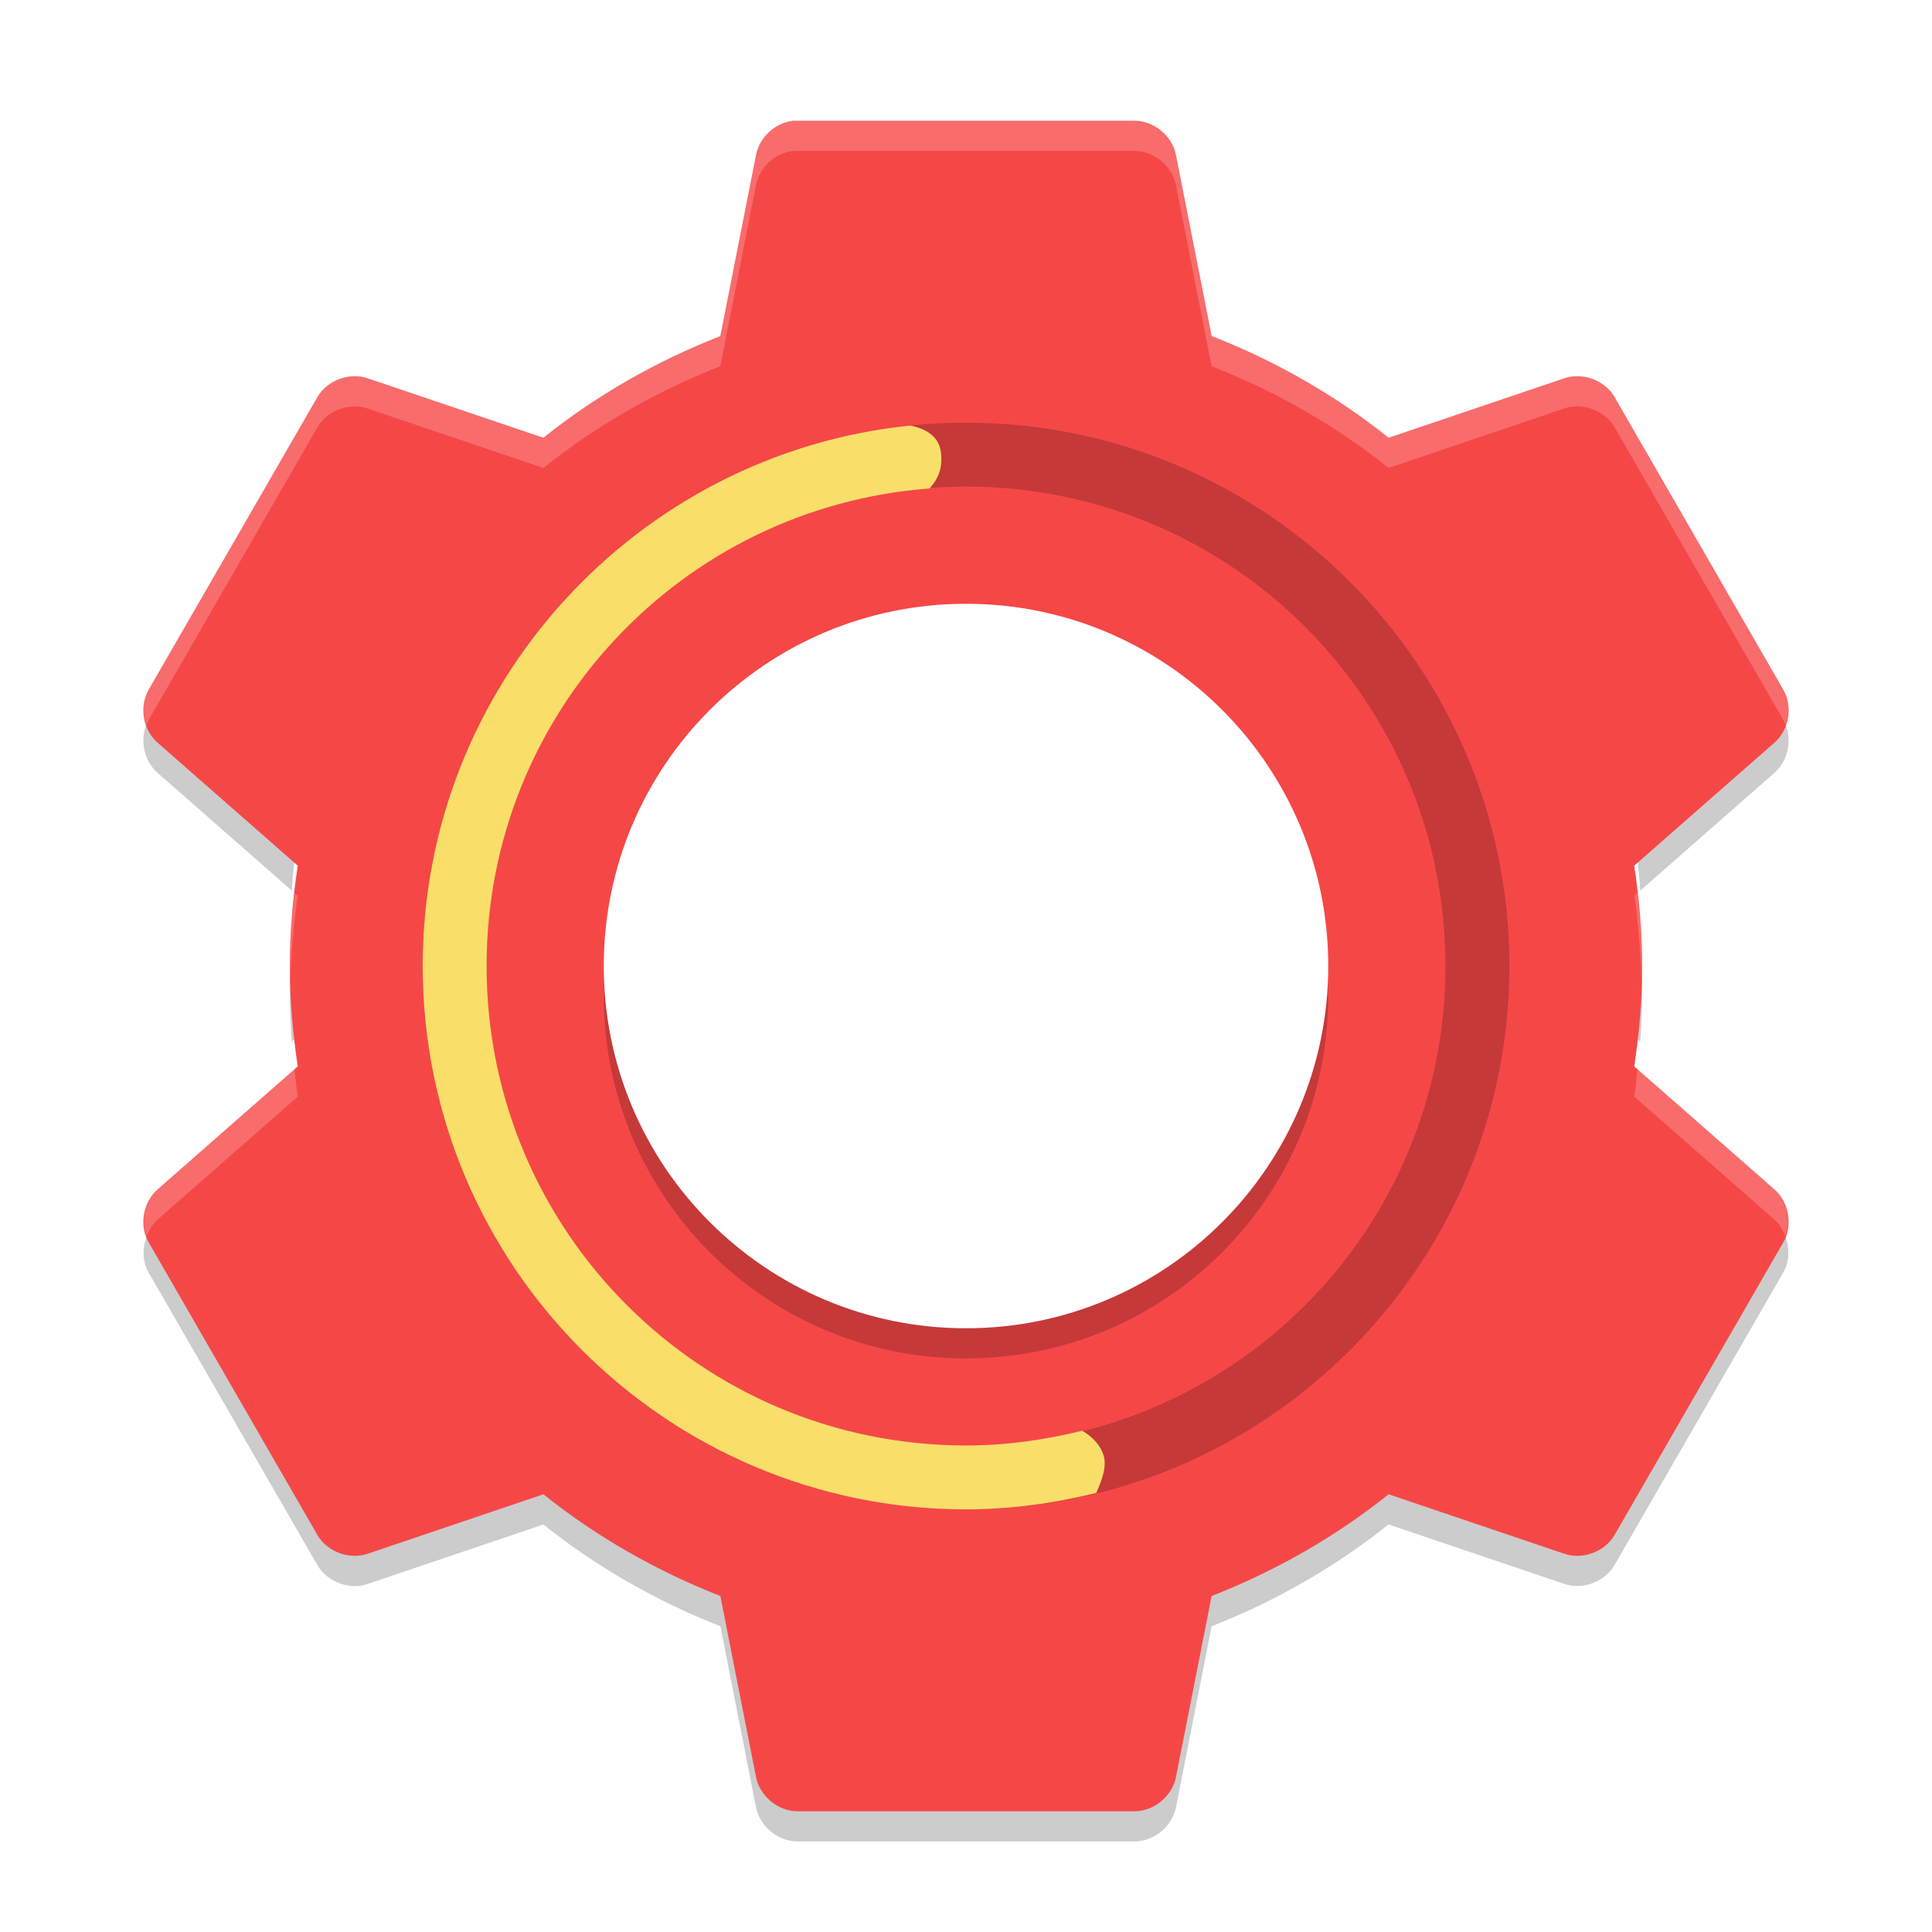
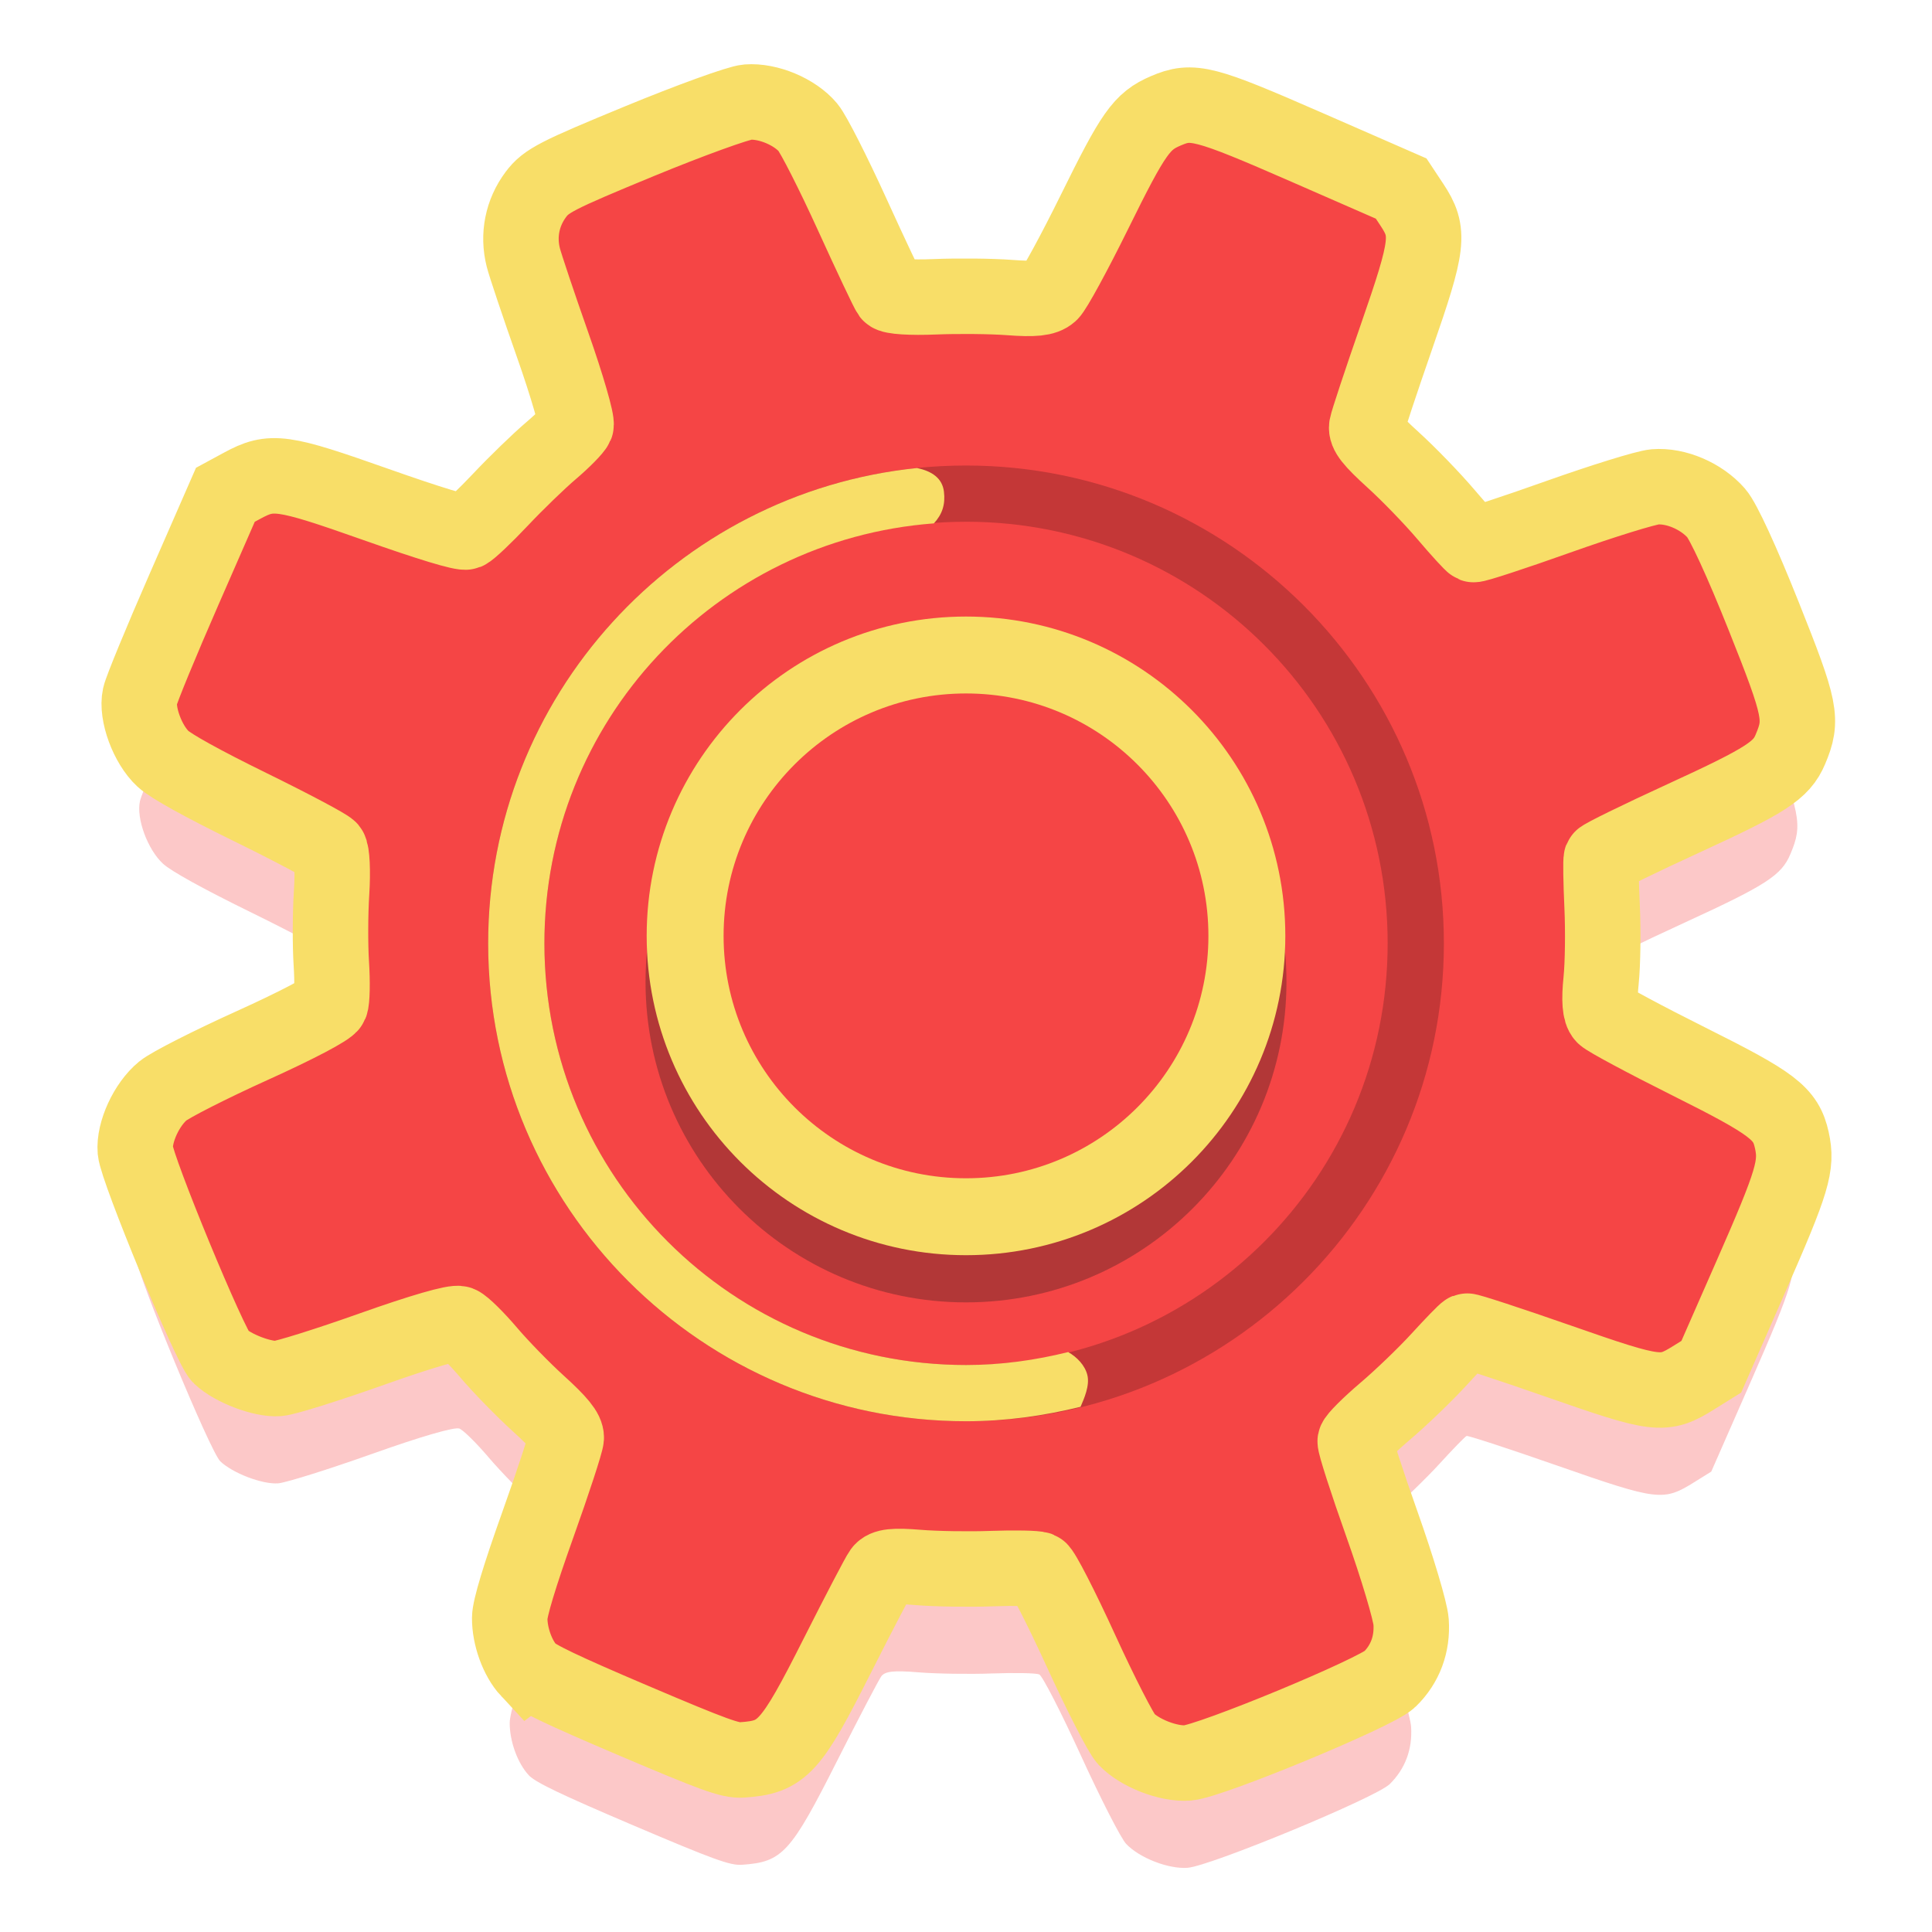
<svg xmlns="http://www.w3.org/2000/svg" xmlns:xlink="http://www.w3.org/1999/xlink" width="384pt" height="384pt" version="1.1" viewBox="0 0 384 384">
  <defs>
-     <filter id="alpha" width="100%" height="100%" x="0%" y="0%" filterUnits="objectBoundingBox">
-       <feColorMatrix in="SourceGraphic" type="matrix" values="0 0 0 0 1 0 0 0 0 1 0 0 0 0 1 0 0 0 1 0" />
+     <filter id="alpha" x="0%" y="0%" width="100%" height="100%">
+       <feColorMatrix in="SourceGraphic" values="0 0 0 0 1 0 0 0 0 1 0 0 0 0 1 0 0 0 1 0" />
    </filter>
-     <mask id="mask0">
-       <g filter="url(#alpha)">
-         <rect width="384" height="384" x="0" y="0" style="fill:rgb(0%,0%,0%);fill-opacity:0.2" />
-       </g>
-     </mask>
-     <clipPath id="clip1">
-       <rect width="384" height="384" x="0" y="0" />
+     <clipPath>
+       <rect width="384" height="384" />
    </clipPath>
-     <g id="surface5" clip-path="url(#clip1)">
-       <path style="fill:rgb(0%,0%,0%)" d="M 30.801 140.922 L 29.512 143.148 C 27.621 146.5 28.445 151.137 31.363 153.648 L 57.988 177.012 C 58.262 173.332 58.641 169.688 59.184 166.066 L 31.363 141.645 C 31.129 141.43 31.012 141.141 30.801 140.914 Z M 353.199 140.922 C 352.992 141.148 352.871 141.445 352.637 141.648 L 324.816 166.07 C 325.355 169.691 325.738 173.336 326.012 177.016 L 352.637 153.648 C 355.555 151.137 356.379 146.5 354.488 143.148 L 353.203 140.914 Z M 57.875 192.016 C 57.773 194.008 57.617 195.984 57.617 198.016 C 57.617 201.059 57.773 204.047 57.992 207.016 L 59.188 205.961 C 58.496 201.363 58.109 196.719 57.875 192.016 Z M 326.125 192.016 C 325.891 196.719 325.5 201.363 324.812 205.961 L 326.008 207.016 C 326.227 204.047 326.383 201.059 326.383 198.016 C 326.383 195.984 326.227 194.008 326.125 192.016 Z M 30.801 243.109 C 28.434 245.715 27.773 249.793 29.516 252.879 L 63.121 311.141 C 65.07 314.445 69.457 316.074 73.082 314.82 L 108.004 303.004 C 118.496 311.402 130.461 318.254 143.184 323.227 L 150.258 359.18 C 150.977 362.945 154.559 365.949 158.391 366 L 225.609 366 C 229.441 365.953 233.023 362.945 233.742 359.18 L 240.82 323.227 C 253.527 318.246 265.492 311.395 275.98 302.996 L 310.902 314.809 C 314.527 316.059 318.914 314.434 320.863 311.129 L 354.469 252.863 C 356.211 249.781 355.551 245.695 353.18 243.09 L 320.859 299.129 C 318.914 302.434 314.527 304.059 310.902 302.809 L 275.969 290.988 C 265.477 299.387 253.512 306.215 240.793 311.191 L 233.715 347.168 C 233.004 350.922 229.418 353.934 225.59 353.98 L 158.371 353.98 C 154.539 353.93 150.957 350.926 150.238 347.16 L 143.172 311.188 C 130.441 306.207 118.48 299.379 107.988 290.98 L 73.066 302.785 C 69.441 304.047 65.055 302.414 63.105 299.113 L 30.789 243.078 Z M 30.801 243.109" />
-     </g>
-     <mask id="mask1">
-       <g filter="url(#alpha)">
-         <rect width="384" height="384" x="0" y="0" style="fill:rgb(0%,0%,0%);fill-opacity:0.2" />
-       </g>
-     </mask>
-     <clipPath id="clip2">
-       <rect width="384" height="384" x="0" y="0" />
+     <clipPath>
+       <rect width="384" height="384" />
    </clipPath>
-     <g id="surface8" clip-path="url(#clip2)">
-       <path style="fill:rgb(0%,0%,0%)" d="M 192 126.004 C 231.766 126.004 264 158.238 264 198 C 264 237.766 231.766 270 192 270 C 152.238 270 120.004 237.766 120.004 198 C 120.004 158.238 152.238 126.004 192 126.004 Z M 192 126.004" />
-     </g>
    <mask id="mask2">
      <g filter="url(#alpha)">
-         <rect width="384" height="384" x="0" y="0" style="fill:rgb(0%,0%,0%);fill-opacity:0.2" />
+         <rect width="384" height="384" style="fill-opacity:.2;fill:rgb(0%,0%,0%)" />
      </g>
    </mask>
    <clipPath id="clip3">
-       <rect width="384" height="384" x="0" y="0" />
+       <rect width="384" height="384" />
    </clipPath>
    <g id="surface11" clip-path="url(#clip3)">
-       <path style="fill:rgb(0%,0%,0%)" d="M 192 84.008 C 132.43 84.008 84.004 132.434 84.004 192.004 C 84.004 251.574 132.43 300 192 300 C 251.57 300 300 251.574 300 192.004 C 300 132.434 251.57 84.008 192 84.008 Z M 192 96.711 C 244.707 96.711 287.293 139.301 287.293 192.004 C 287.293 244.707 244.707 287.297 192 287.297 C 139.301 287.297 96.711 244.707 96.711 192.008 C 96.711 139.305 139.301 96.715 192 96.715 Z M 192 96.711" />
+       <path d="m192 84.008c-59.57 0-107.996 48.426-107.996 107.996 0 59.57 48.426 107.996 107.996 107.996s108-48.426 108-107.996c0-59.57-48.43-107.996-108-107.996zm0 12.703c52.707 0 95.293 42.59 95.293 95.293s-42.586 95.293-95.293 95.293c-52.699 0-95.289-42.59-95.289-95.289 0-52.703 42.59-95.293 95.289-95.293z" style="fill:rgb(0%,0%,0%)" />
    </g>
-     <mask id="mask3">
-       <g filter="url(#alpha)">
-         <rect width="384" height="384" x="0" y="0" style="fill:rgb(0%,0%,0%);fill-opacity:0.2" />
+     <clipPath>
+       <rect width="384" height="384" />
+     </clipPath>
+     <filter id="alpha-3" x="0%" y="0%" width="100%" height="100%">
+       <feColorMatrix in="SourceGraphic" values="0 0 0 0 1 0 0 0 0 1 0 0 0 0 1 0 0 0 1 0" />
+     </filter>
+     <mask id="mask0-6">
+       <g filter="url(#alpha)" style="filter:url(#alpha-3)">
+         <rect width="384" height="384" style="fill-opacity:.302;fill:rgb(0%,0%,0%)" />
      </g>
    </mask>
-     <clipPath id="clip4">
-       <rect width="384" height="384" x="0" y="0" />
+     <clipPath id="clip1-7">
+       <rect width="384" height="384" />
    </clipPath>
-     <g id="surface14" clip-path="url(#clip4)">
-       <path style="fill:rgb(100%,100%,100%)" d="M 157.617 24 L 157.605 24.012 C 154.043 24.398 150.91 27.32 150.258 30.844 L 143.168 66.797 C 130.445 71.773 118.492 78.613 108 87.012 L 73.09 75.199 C 69.461 73.949 65.066 75.574 63.117 78.879 L 29.52 137.145 C 28.309 139.289 28.309 141.918 29.156 144.223 C 29.293 143.867 29.332 143.477 29.52 143.145 L 63.117 84.867 C 65.066 81.562 69.461 79.949 73.09 81.199 L 108 93.012 C 118.492 84.613 130.445 77.773 143.168 72.797 L 150.258 36.832 C 150.91 33.309 154.043 30.398 157.605 30.012 L 157.617 30 C 157.879 29.992 158.141 29.992 158.402 30 L 225.598 30 C 229.426 30.051 233.012 33.055 233.73 36.82 L 240.82 72.785 C 253.539 77.762 265.5 84.594 276 93 L 310.91 81.188 C 314.535 79.938 318.938 81.559 320.883 84.867 L 354.48 143.145 C 354.668 143.477 354.711 143.859 354.844 144.211 C 355.684 141.91 355.688 139.285 354.48 137.145 L 320.883 78.879 C 318.938 75.57 314.535 73.949 310.91 75.199 L 276 87.012 C 265.5 78.605 253.539 71.762 240.82 66.785 L 233.73 30.832 C 233.012 27.066 229.426 24.051 225.598 24 L 158.402 24 C 158.141 23.992 157.879 23.992 157.617 24 Z M 58.535 177.492 C 57.988 182.262 57.598 187.07 57.598 192.012 C 57.598 193.027 57.699 194.008 57.727 195.012 C 57.875 189.262 58.348 183.629 59.18 178.055 Z M 325.453 177.504 L 324.82 178.055 C 325.652 183.629 326.113 189.262 326.262 195.012 C 326.289 194.008 326.391 193.027 326.391 192.012 C 326.391 187.074 325.996 182.27 325.453 177.504 Z M 325.453 212.508 C 325.246 214.324 325.09 216.152 324.82 217.957 L 352.641 242.367 C 353.695 243.273 354.367 244.5 354.844 245.801 C 356.07 242.582 355.27 238.629 352.641 236.367 Z M 58.535 212.52 L 31.359 236.367 C 28.73 238.625 27.934 242.57 29.156 245.789 C 29.633 244.492 30.309 243.27 31.359 242.367 L 59.18 217.957 C 58.91 216.156 58.742 214.332 58.535 212.52 Z M 58.535 212.52" />
+     <g id="surface5-5" clip-path="url(#clip1-7)">
+       <path d="m255.641 198.152c0 35.176-28.516 63.695-63.695 63.695-35.176 0-63.695-28.52-63.695-63.695 0-35.18 28.52-63.699 63.695-63.699 35.18 0 63.695 28.52 63.695 63.699z" style="fill:rgb(9.412%,9.412%,9.412%)" />
    </g>
  </defs>
-   <g>
-     <use mask="url(#mask0)" xlink:href="#surface5" />
-     <path style="fill:rgb(96.471%,27.843%,27.843%)" d="M 157.609 24.016 C 154.047 24.402 150.91 27.316 150.262 30.84 L 143.172 66.801 C 130.449 71.777 118.492 78.613 108 87.012 L 73.094 75.199 C 69.465 73.949 65.066 75.57 63.117 78.875 L 29.516 137.148 C 27.625 140.5 28.438 145.137 31.355 147.648 L 59.18 172.059 C 58.199 178.605 57.602 185.191 57.602 192.008 C 57.602 198.828 58.199 205.414 59.18 211.957 L 31.355 236.371 C 28.438 238.879 27.625 243.52 29.516 246.871 L 63.117 305.145 C 65.066 308.449 69.465 310.066 73.09 308.816 L 108 297.004 C 118.496 305.406 130.453 312.242 143.176 317.219 L 150.262 353.18 C 150.98 356.941 154.566 359.949 158.398 360.004 L 225.598 360.004 C 229.43 359.957 233.016 356.941 233.734 353.18 L 240.82 317.219 C 253.543 312.242 265.5 305.406 275.996 297.004 L 310.906 308.816 C 314.531 310.066 318.93 308.449 320.879 305.145 L 354.48 246.871 C 356.371 243.52 355.559 238.879 352.641 236.371 L 324.816 211.957 C 325.797 205.414 326.391 198.828 326.391 192.008 C 326.391 185.191 325.797 178.605 324.816 172.059 L 352.641 147.648 C 355.559 145.137 356.371 140.5 354.48 137.148 L 320.879 78.875 C 318.938 75.566 314.531 73.945 310.906 75.195 L 275.996 87.008 C 265.496 78.602 253.547 71.766 240.824 66.789 L 233.734 30.828 C 233.016 27.066 229.426 24.055 225.598 24.004 L 158.402 24.004 C 158.141 24 157.875 24 157.613 24.004 Z M 157.609 24.016" />
-     <use mask="url(#mask1)" xlink:href="#surface8" />
-     <path style="fill:rgb(100%,100%,100%)" d="M 192 120.008 C 231.766 120.008 264 152.242 264 192.008 C 264 231.77 231.766 264.004 192 264.004 C 152.238 264.004 120.004 231.77 120.004 192.008 C 120.004 152.242 152.238 120.008 192 120.008 Z M 192 120.008" />
-     <use mask="url(#mask2)" xlink:href="#surface11" />
-     <path style="fill:rgb(97.647%,87.059%,41.176%)" d="M 180.914 84.578 C 126.539 90.145 84.008 136.176 84.008 192.004 C 84.008 251.574 132.438 300 192.008 300 C 200.941 300 209.578 298.789 217.887 296.738 C 218.656 294.957 220.016 291.938 219.426 289.562 C 218.887 287.371 217.094 285.504 215.086 284.367 C 207.691 286.203 199.984 287.293 192.012 287.293 C 139.309 287.293 96.719 244.703 96.719 192.004 C 96.719 141.754 135.461 100.801 184.738 97.086 C 186.645 95.023 187.367 92.805 187.012 89.898 C 186.645 86.906 184.344 85.285 180.918 84.578 Z M 180.914 84.578" />
-     <use mask="url(#mask3)" xlink:href="#surface14" />
+   <g transform="translate(.05467145 -2.988324)" style="fill:#f54545">
+     <path d="m105.051 355.84c-2.227-2.391-3.82-6.766-3.797-10.441 8e-3 -1.895 1.961-8.363 5.578-18.492 3.062-8.57 5.605-16.352 5.656-17.293 0.066-1.246-1.422-3.082-5.496-6.777-3.074-2.789-7.539-7.367-9.922-10.176-2.387-2.812-4.996-5.391-5.805-5.73-0.906-0.383-7.562 1.543-17.379 5.031-8.75 3.109-17.152 5.742-18.668 5.852-3.117 0.23-8.977-2-11.484-4.371-1.992-1.887-16.574-37.184-16.895-40.898-0.316-3.684 2.242-9.238 5.473-11.891 1.473-1.207 9.438-5.254 17.699-8.988 8.895-4.023 15.266-7.371 15.621-8.207 0.328-0.777 0.402-4.422 0.164-8.102-0.238-3.676-0.215-10.055 0.055-14.176 0.266-4.117 0.086-7.973-0.402-8.562-0.488-0.59-7.574-4.352-15.742-8.359-9.5-4.66-15.754-8.121-17.363-9.602-3.059-2.82-5.344-9.012-4.582-12.434 0.305-1.387 4.254-10.969 8.766-21.289l8.211-18.762 3.32-1.801c5.863-3.176 7.871-2.895 26.641 3.734 10.625 3.754 17.203 5.746 17.949 5.441 0.648-0.266 3.711-3.168 6.801-6.445 3.094-3.277 7.605-7.648 10.027-9.707 2.422-2.059 4.645-4.32 4.945-5.02 0.297-0.703-1.777-7.867-4.609-15.918-2.832-8.047-5.469-15.914-5.863-17.477-1.105-4.398-0.207-8.879 2.5-12.496 2.043-2.73 4.121-3.801 20.57-10.586 10.062-4.148 19.734-7.652 21.492-7.785 4.082-0.305 9.418 1.93 12.023 5.035 1.098 1.309 5.047 9.082 8.781 17.281 3.73 8.195 7.098 15.312 7.48 15.816 0.406 0.527 4.184 0.766 8.992 0.566 4.562-0.188 11.238-0.117 14.836 0.156 4.879 0.371 6.926 0.152 8.051-0.855 0.824-0.742 4.793-8.027 8.816-16.191 7.734-15.695 9.363-18.004 14.148-20.062 5.324-2.285 7.578-1.703 28.102 7.27l18.695 8.176 2.113 3.191c3.637 5.488 3.363 7.832-3.031 26.23-3.098 8.91-5.758 16.937-5.914 17.844-0.223 1.277 0.965 2.785 5.25 6.676 3.047 2.766 7.746 7.621 10.441 10.793 2.695 3.168 5.172 5.879 5.508 6.023 0.336 0.141 7.863-2.324 16.73-5.477 8.867-3.152 17.562-5.848 19.328-5.992 4.168-0.336 9.238 1.832 12.203 5.223 1.41 1.609 5.105 9.637 9.426 20.477 7.422 18.602 7.809 20.535 5.301 26.473-1.77 4.203-4.809 6.164-21.145 13.664-8.887 4.078-16.273 7.695-16.418 8.039-0.148 0.348-0.082 4.598 0.141 9.453 0.227 4.852 0.141 11.48-0.191 14.727-0.414 4.031-0.234 6.281 0.555 7.102 0.641 0.66 8.156 4.695 16.703 8.965 16.961 8.473 19.465 10.379 20.645 15.727 1.113 5.055 0.203 8.105-8.082 26.98l-7.926 18.055-3.418 2.129c-6.098 3.797-7.18 3.668-27.043-3.266-9.707-3.387-17.883-6.062-18.172-5.945-0.289 0.117-2.742 2.637-5.449 5.602-2.711 2.965-7.531 7.605-10.719 10.312-3.184 2.707-5.871 5.391-5.973 5.957-0.102 0.57 2.297 8.023 5.332 16.566 3.035 8.539 5.633 17.242 5.777 19.34 0.305 4.453-1.168 8.41-4.258 11.43-2.727 2.664-35.594 16.273-40.145 16.621-3.805 0.293-9.566-1.945-12.23-4.75-1.02-1.074-5.07-8.984-9-17.578-3.93-8.594-7.652-15.844-8.277-16.109-0.621-0.266-4.852-0.348-9.398-0.184-4.547 0.164-11.141 0.059-14.648-0.23-4.848-0.402-6.609-0.211-7.344 0.801-0.535 0.73-4.445 8.215-8.695 16.633-9.344 18.52-10.949 20.273-19.008 20.82-2.336 0.16-5.594-1.023-21.691-7.875-14.25-6.066-19.371-8.523-20.664-9.91zm63.801-72.758c17.859 5.457 35.039 4.695 52.363-2.324 13.203-5.352 23.598-13.23 32.766-24.828 5.746-7.273 13.438-25.453 14.699-34.746 3.828-28.199-6.379-54.484-28.199-72.621-5.082-4.223-6.594-5.062-17.906-9.914-10.836-4.648-13.18-5.414-19.062-6.211-29.371-3.973-58.473 8.645-75.102 32.562-14.941 21.488-17.918 48.625-8.035 73.227 5.176 12.883 14.055 24.488 25.344 33.125 3.219 2.465 8.043 5.355 15.094 9.051 0.562 0.293 4.18 1.5 8.039 2.68zm-4.969-37.09c-15.961-12.535-22.074-33.234-15.391-52.109 4.672-13.195 13.426-22.324 26.418-27.551 23.664-9.52 50.293 1.59 59.777 24.93 7.812 19.227 2.922 39.789-12.613 53.07-13.234 11.312-30 14.191-46.43 7.973-5.594-2.117-8.207-3.52-11.762-6.312zm27.738-9.281c5.773 0.25 15.914-2.754 20.57-6.785 3.289-2.844 4.008-3.949 6.684-10.258 2.844-6.715 1.109-7.352 0.609-12.57-1.012-10.535-6.066-17.801-15.59-22.418-7.652-3.707-13.035-4.035-20.867-1.27-9.934 3.508-16.637 11.395-18.141 21.34-1.305 8.613 0.676 15.672 6.246 22.27 5.191 6.156 11.883 9.324 20.488 9.691z" style="opacity:.3" />
+     <path transform="scale(.75)" d="m140.068 446.672c-2.969-3.188-5.094-9.021-5.062-13.922 0.01-2.526 2.615-11.151 7.438-24.661 4.083-11.422 7.474-21.797 7.542-23.052 0.088-1.667-1.896-4.109-7.328-9.042-4.099-3.714-10.052-9.823-13.229-13.568-3.182-3.745-6.661-7.182-7.74-7.635-1.208-0.516-10.083 2.057-23.172 6.703-11.667 4.146-22.87 7.661-24.891 7.807-4.156 0.302-11.969-2.672-15.312-5.833-2.656-2.51-22.099-49.573-22.526-54.526-0.422-4.911 2.99-12.318 7.297-15.854 1.964-1.615 12.583-7.005 23.599-11.99 11.859-5.359 20.354-9.823 20.828-10.943 0.438-1.036 0.536-5.891 0.219-10.797-0.318-4.901-0.286-13.406 0.073-18.901 0.354-5.495 0.115-10.63-0.536-11.422-0.651-0.786-10.099-5.802-20.99-11.141-12.667-6.214-21.005-10.828-23.151-12.802-4.078-3.766-7.125-12.016-6.109-16.578 0.406-1.854 5.672-14.625 11.693-28.385l10.943-25.021 4.427-2.396c7.818-4.234 10.495-3.859 35.521 4.979 14.167 5.005 22.938 7.661 23.932 7.255 0.865-0.359 4.948-4.224 9.068-8.594 4.125-4.375 10.141-10.198 13.37-12.943s6.193-5.76 6.594-6.698c0.396-0.938-2.37-10.484-6.146-21.219-3.776-10.734-7.292-21.219-7.818-23.302-1.474-5.865-0.276-11.844 3.333-16.667 2.724-3.641 5.495-5.062 27.427-14.109 13.417-5.531 26.312-10.203 28.656-10.38 5.443-0.406 12.557 2.573 16.031 6.714 1.464 1.74 6.729 12.109 11.708 23.042 4.974 10.927 9.464 20.417 9.974 21.083 0.542 0.708 5.578 1.026 11.99 0.76 6.083-0.25 14.984-0.161 19.781 0.203 6.505 0.495 9.234 0.208 10.734-1.135 1.099-0.995 6.391-10.708 11.755-21.589 10.312-20.927 12.484-24.01 18.865-26.75 7.099-3.052 10.104-2.271 37.469 9.693l24.927 10.896 2.818 4.255c4.849 7.323 4.484 10.443-4.042 34.979-4.13 11.875-7.677 22.583-7.885 23.792-0.297 1.698 1.286 3.708 7 8.901 4.062 3.682 10.328 10.161 13.922 14.385 3.594 4.229 6.896 7.844 7.344 8.031 0.448 0.193 10.484-3.094 22.307-7.297 11.823-4.203 23.417-7.797 25.771-7.99 5.557-0.448 12.318 2.443 16.271 6.958 1.88 2.146 6.807 12.854 12.568 27.302 9.896 24.807 10.411 27.385 7.068 35.302-2.359 5.604-6.411 8.219-28.193 18.219-11.849 5.438-21.698 10.26-21.891 10.719-0.198 0.458-0.109 6.13 0.188 12.604 0.302 6.469 0.188 15.307-0.255 19.63-0.552 5.38-0.312 8.38 0.74 9.474 0.854 0.88 10.875 6.255 22.271 11.953 22.615 11.297 25.953 13.839 27.526 20.969 1.484 6.74 0.271 10.802-10.776 35.974l-10.568 24.073-4.557 2.839c-8.13 5.062-9.573 4.891-36.057-4.354-12.943-4.516-23.844-8.083-24.229-7.932-0.385 0.156-3.656 3.521-7.266 7.474-3.615 3.953-10.042 10.141-14.292 13.75-4.245 3.609-7.828 7.182-7.964 7.943-0.135 0.76 3.062 10.698 7.109 22.083 4.047 11.391 7.51 22.995 7.703 25.792 0.406 5.938-1.557 11.214-5.677 15.24-3.635 3.552-47.458 21.698-53.526 22.161-5.073 0.391-12.755-2.594-16.307-6.333-1.359-1.432-6.76-11.979-12-23.438-5.24-11.458-10.203-21.125-11.036-21.479-0.828-0.354-6.469-0.469-12.531-0.25-6.062 0.224-14.854 0.083-19.531-0.302-6.464-0.536-8.812-0.281-9.792 1.062-0.714 0.974-5.927 10.958-11.594 22.182-12.458 24.688-14.599 27.031-25.344 27.76-3.115 0.214-7.458-1.365-28.922-10.5-19-8.089-25.828-11.365-27.552-13.214z" style="fill:#f54545;stroke-width:20;stroke:#f8de68" />
+     <use width="100%" height="100%" mask="url(#mask0-6)" style="fill:#f54545" xlink:href="#surface5-5" />
+     <path transform="scale(.75)" d="m330.359 252c0 41.109-33.323 74.432-74.432 74.432-41.109 0-74.432-33.323-74.432-74.432 0-41.109 33.323-74.432 74.432-74.432 41.109 0 74.432 33.323 74.432 74.432z" style="fill:#f54545;stroke-width:20.383;stroke:#f8de68" />
  </g>
+   <use transform="matrix(.8794683 0 0 .8794683 23.14231 18.64255)" width="100%" height="100%" mask="url(#mask2)" xlink:href="#surface11" />
+   <path d="m182.25 93.026c-47.821 4.895-85.226 45.379-85.226 94.478 0 52.39 42.592 94.979 94.983 94.979 7.857 0 15.453-1.065 22.76-2.869 0.677-1.567 1.872-4.222 1.354-6.311-0.474-1.927-2.051-3.569-3.817-4.569-6.503 1.615-13.281 2.573-20.293 2.573-46.351 0-83.807-37.456-83.807-83.804 0-44.193 34.073-80.21 77.41-83.477 1.676-1.814 2.312-3.765 1.999-6.321-0.323-2.632-2.346-4.057-5.359-4.679z" style="fill:#f8de68" />
</svg>
